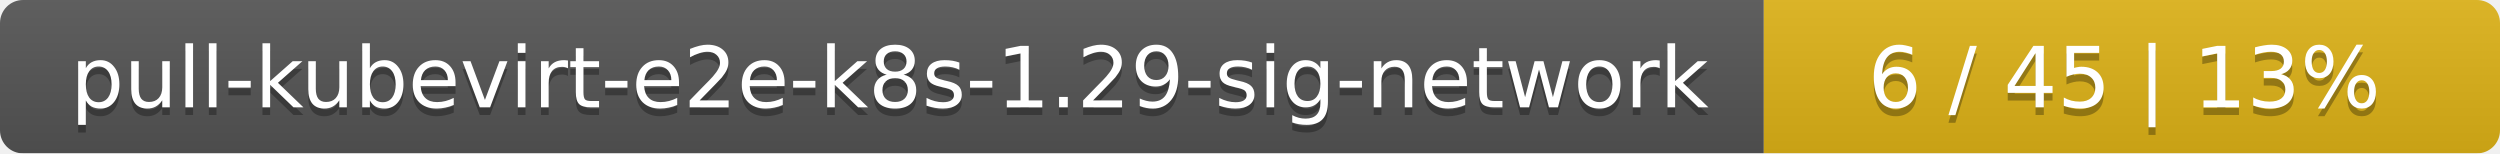
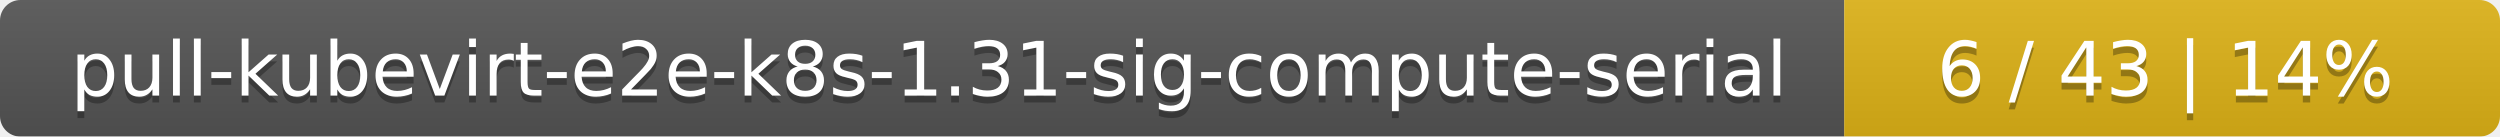
- <svg xmlns="http://www.w3.org/2000/svg" width="326" height="20">
+ <svg xmlns="http://www.w3.org/2000/svg" width="366" height="20">
  <linearGradient id="smooth" x2="0" y2="100%">
    <stop offset="0" stop-color="#bbb" stop-opacity=".1" />
    <stop offset="1" stop-opacity=".1" />
  </linearGradient>
  <mask id="round">
-     <rect width="326" height="20" rx="3" fill="#fff" />
+     <rect width="366" height="20" rx="3" fill="#fff" />
  </mask>
  <g mask="url(#round)">
-     <rect width="230" height="20" fill="#555" />
-     <rect x="230" width="96" height="20" fill="#dfb317" />
-     <rect width="326" height="20" fill="url(#smooth)" />
+     <rect width="270" height="20" fill="#555" />
+     <rect x="270" width="96" height="20" fill="#dfb317" />
+     <rect width="366" height="20" fill="url(#smooth)" />
  </g>
  <g fill="#fff" text-anchor="middle" font-family="DejaVu Sans,Verdana,Geneva,sans-serif" font-size="11">
-     <text x="116" y="15" fill="#010101" fill-opacity=".3">pull-kubevirt-e2e-k8s-1.29-sig-network</text>
-     <text x="116" y="14">pull-kubevirt-e2e-k8s-1.29-sig-network</text>
-     <text x="277" y="15" fill="#010101" fill-opacity=".3">6 / 45    |    13%</text>
-     <text x="277" y="14">6 / 45    |    13%</text>
+     <text x="136" y="15" fill="#010101" fill-opacity=".3">pull-kubevirt-e2e-k8s-1.31-sig-compute-serial</text>
+     <text x="136" y="14">pull-kubevirt-e2e-k8s-1.31-sig-compute-serial</text>
+     <text x="317" y="15" fill="#010101" fill-opacity=".3">6 / 43    |    14%</text>
+     <text x="317" y="14">6 / 43    |    14%</text>
  </g>
</svg>
